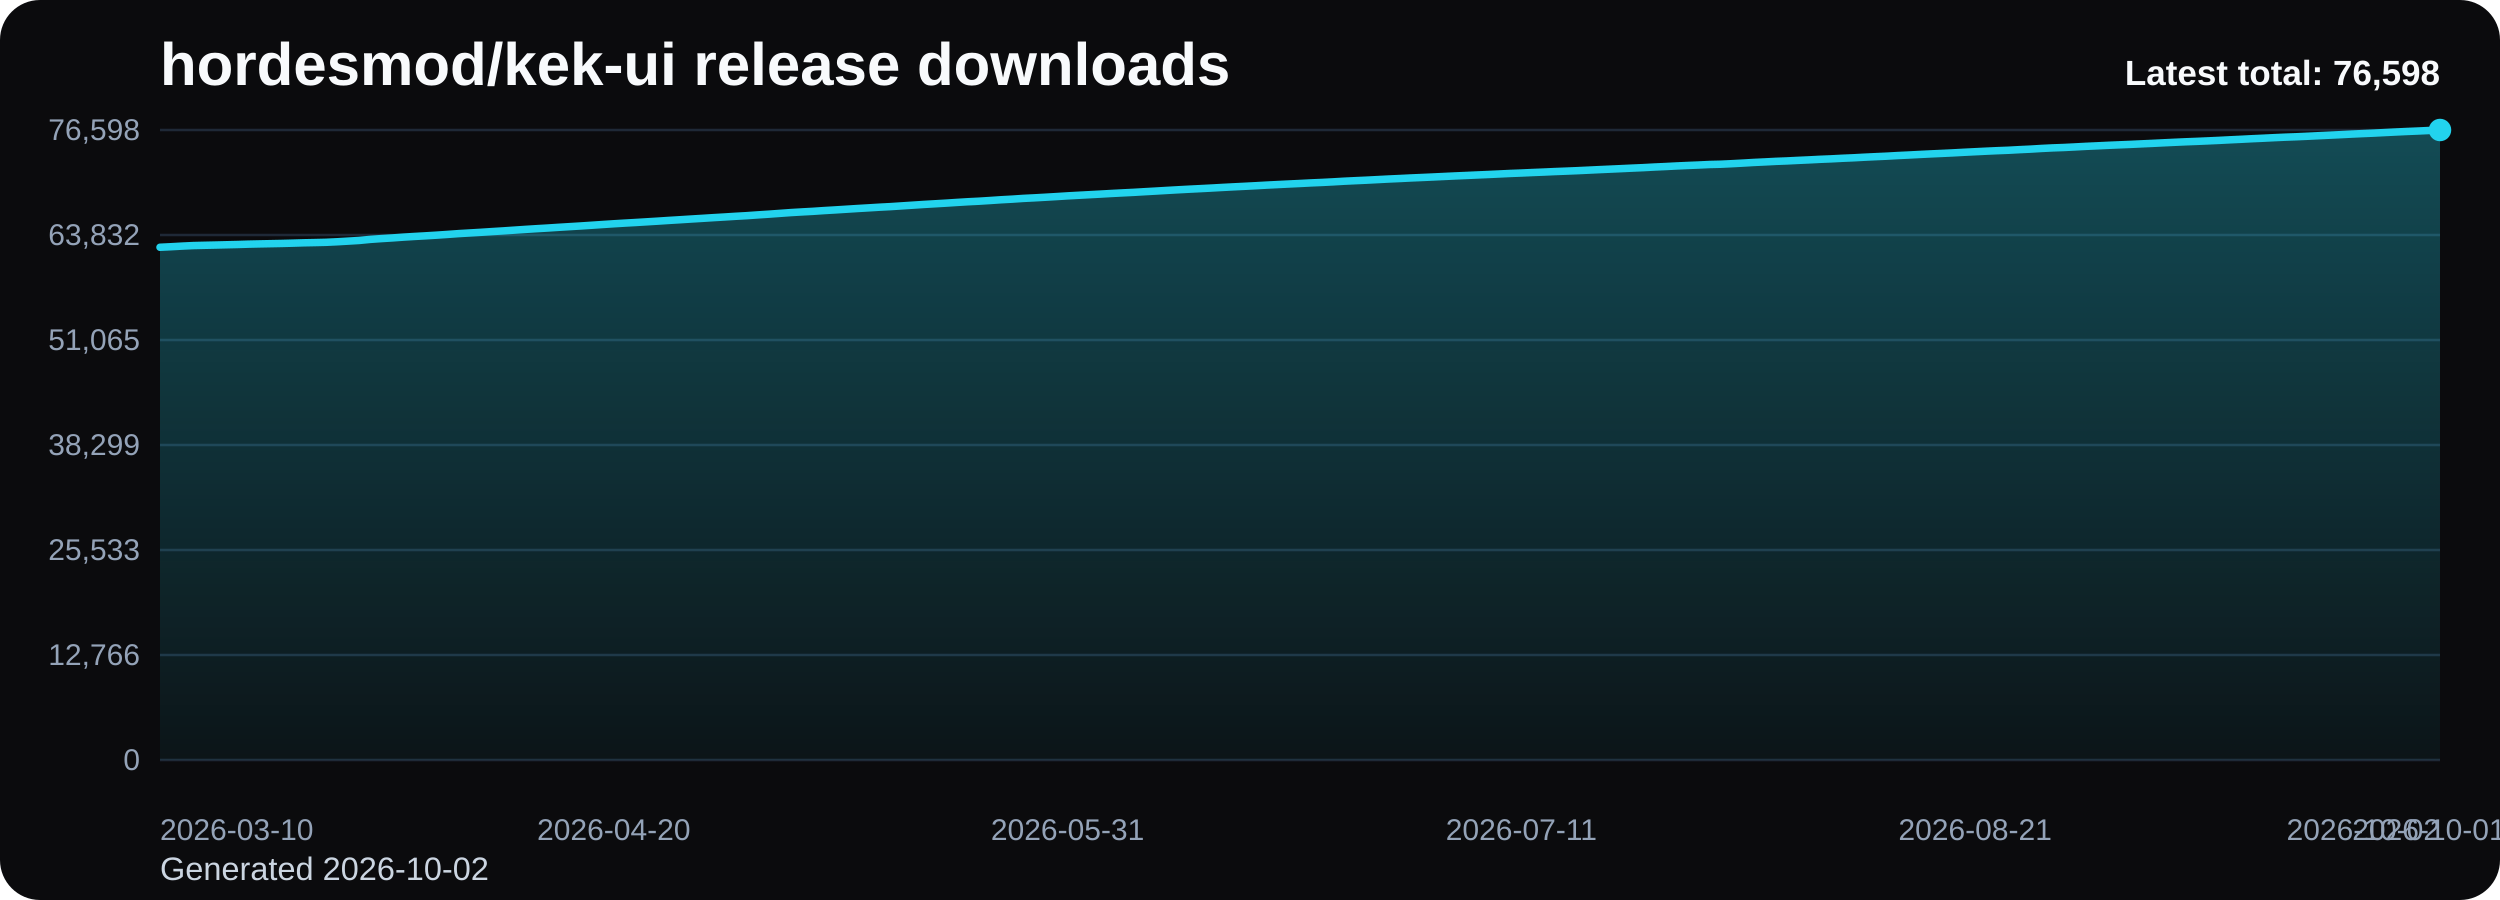
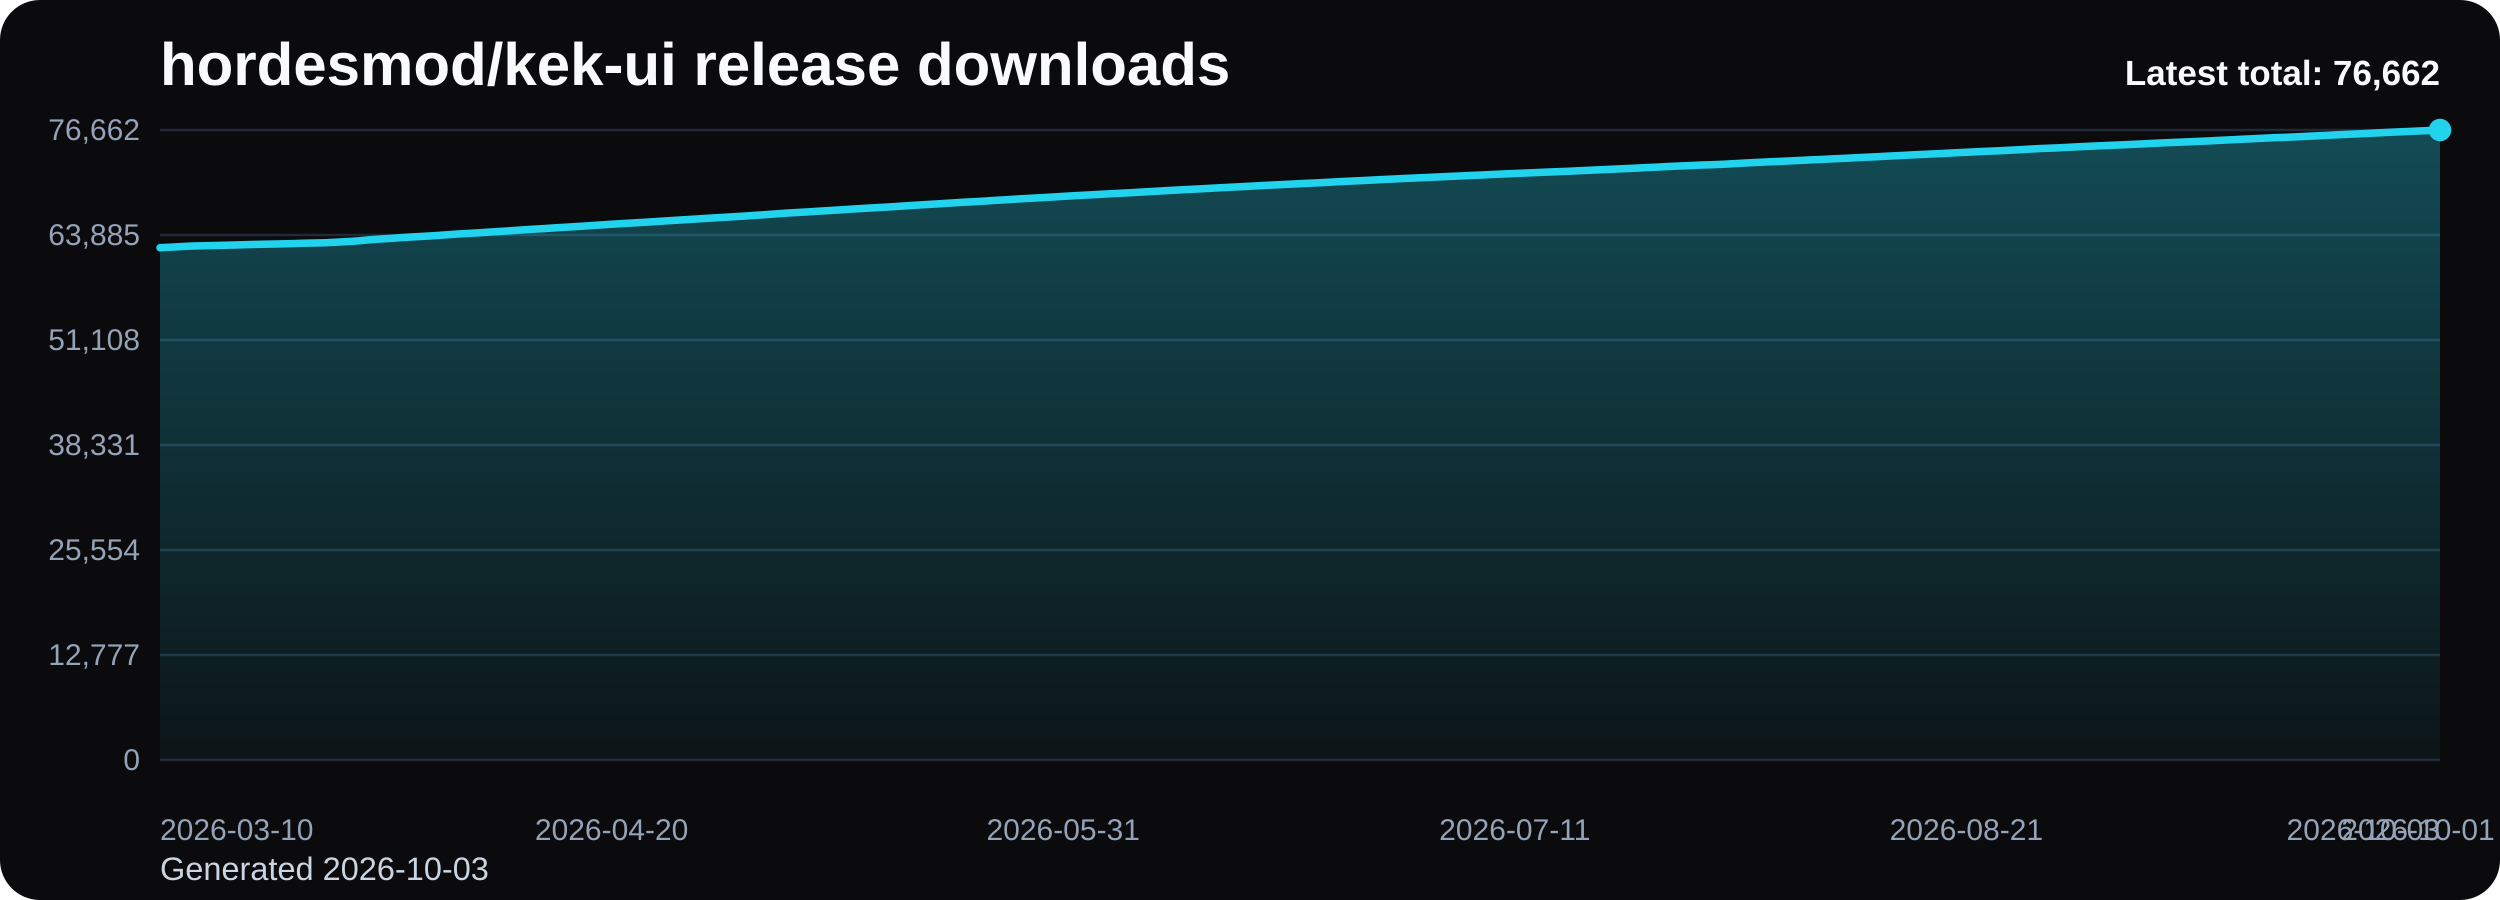
<svg xmlns="http://www.w3.org/2000/svg" viewBox="0 0 1000 360" role="img" aria-label="hordesmod/kek-ui release downloads chart">
  <defs>
    <linearGradient id="fill-total-trend-black" x1="0" y1="0" x2="0" y2="1">
      <stop offset="0%" stop-color="#22d3ee" stop-opacity="0.32" />
      <stop offset="100%" stop-color="#22d3ee" stop-opacity="0.05" />
    </linearGradient>
    <style>
      .bg { fill: #0b0b0d; }
      .title { font: 700 24px Arial, sans-serif; fill: #f8fafc; }
      .sub { font: 400 13px Arial, sans-serif; fill: #cbd5e1; }
      .grid { stroke: #1f2937; stroke-width: 1; }
      .axis { font: 400 12px Arial, sans-serif; fill: #94a3b8; }
      .line { fill: none; stroke: #22d3ee; stroke-width: 3; stroke-linecap: round; stroke-linejoin: round; }
      .dot { fill: #22d3ee; }
      .value { font: 600 11px Arial, sans-serif; fill: #cbd5e1; }
      .latest { font: 700 14px Arial, sans-serif; fill: #f8fafc; }
    </style>
  </defs>
  <rect class="bg" x="0" y="0" width="1000" height="360" rx="16" />
  <text class="title" x="64" y="34">hordesmod/kek-ui release downloads</text>
-   <text class="sub" x="64" y="352">Generated 2026-10-02</text>
+   <text class="sub" x="64" y="352">Generated 2026-10-03</text>
  <line x1="64" y1="52.00" x2="976" y2="52.00" class="grid" />
-   <text x="56" y="56.00" text-anchor="end" class="axis">76,598</text>
+   <text x="56" y="56.00" text-anchor="end" class="axis">76,662</text>
  <line x1="64" y1="94.00" x2="976" y2="94.00" class="grid" />
-   <text x="56" y="98.00" text-anchor="end" class="axis">63,832</text>
+   <text x="56" y="98.00" text-anchor="end" class="axis">63,885</text>
  <line x1="64" y1="136.00" x2="976" y2="136.00" class="grid" />
-   <text x="56" y="140.00" text-anchor="end" class="axis">51,065</text>
+   <text x="56" y="140.00" text-anchor="end" class="axis">51,108</text>
  <line x1="64" y1="178.00" x2="976" y2="178.00" class="grid" />
-   <text x="56" y="182.00" text-anchor="end" class="axis">38,299</text>
+   <text x="56" y="182.00" text-anchor="end" class="axis">38,331</text>
  <line x1="64" y1="220.00" x2="976" y2="220.00" class="grid" />
-   <text x="56" y="224.00" text-anchor="end" class="axis">25,533</text>
+   <text x="56" y="224.00" text-anchor="end" class="axis">25,554</text>
  <line x1="64" y1="262.00" x2="976" y2="262.00" class="grid" />
-   <text x="56" y="266.00" text-anchor="end" class="axis">12,766</text>
+   <text x="56" y="266.00" text-anchor="end" class="axis">12,777</text>
  <line x1="64" y1="304.00" x2="976" y2="304.00" class="grid" />
  <text x="56" y="308.00" text-anchor="end" class="axis">0</text>
-   <path d="M 64.00 304 L 64.00 98.91 L 68.43 98.69 L 72.85 98.44 L 77.28 98.23 L 81.71 98.12 L 86.14 98.02 L 90.56 97.91 L 94.99 97.80 L 99.42 97.66 L 103.84 97.56 L 108.27 97.47 L 112.70 97.38 L 117.13 97.26 L 121.55 97.12 L 125.98 97.03 L 130.41 96.92 L 134.83 96.71 L 139.26 96.45 L 143.69 96.18 L 148.12 95.75 L 152.54 95.44 L 156.97 95.17 L 161.40 94.85 L 165.83 94.58 L 170.25 94.33 L 174.68 94.06 L 179.11 93.76 L 183.53 93.44 L 187.96 93.18 L 192.39 92.92 L 196.82 92.63 L 201.24 92.36 L 205.67 92.06 L 210.10 91.76 L 214.52 91.48 L 218.95 91.22 L 223.38 90.93 L 227.81 90.66 L 232.23 90.39 L 236.66 90.10 L 241.09 89.80 L 245.51 89.51 L 249.94 89.24 L 254.37 88.99 L 258.80 88.72 L 263.22 88.45 L 267.65 88.16 L 272.08 87.89 L 276.50 87.61 L 280.93 87.34 L 285.36 87.06 L 289.79 86.80 L 294.21 86.52 L 298.64 86.27 L 303.07 85.96 L 307.50 85.67 L 311.92 85.35 L 316.35 85.03 L 320.78 84.77 L 325.20 84.53 L 329.63 84.23 L 334.06 83.97 L 338.49 83.69 L 342.91 83.41 L 347.34 83.15 L 351.77 82.88 L 356.19 82.65 L 360.62 82.36 L 365.05 82.07 L 369.48 81.78 L 373.90 81.52 L 378.33 81.26 L 382.76 80.97 L 387.18 80.70 L 391.61 80.48 L 396.04 80.20 L 400.47 79.90 L 404.89 79.66 L 409.32 79.36 L 413.75 79.14 L 418.17 78.89 L 422.60 78.63 L 427.03 78.35 L 431.46 78.11 L 435.88 77.87 L 440.31 77.63 L 444.74 77.38 L 449.17 77.15 L 453.59 76.93 L 458.02 76.67 L 462.45 76.42 L 466.87 76.16 L 471.30 75.91 L 475.73 75.67 L 480.16 75.45 L 484.58 75.22 L 489.01 74.97 L 493.44 74.74 L 497.86 74.52 L 502.29 74.29 L 506.72 74.04 L 511.15 73.82 L 515.57 73.60 L 520.00 73.39 L 524.43 73.16 L 528.85 72.97 L 533.28 72.74 L 537.71 72.48 L 542.14 72.27 L 546.56 72.07 L 550.99 71.84 L 555.42 71.61 L 559.84 71.41 L 564.27 71.19 L 568.70 71.00 L 573.13 70.80 L 577.55 70.59 L 581.98 70.38 L 586.41 70.19 L 590.83 69.99 L 595.26 69.80 L 599.69 69.59 L 604.12 69.38 L 608.54 69.21 L 612.97 69.01 L 617.40 68.83 L 621.83 68.63 L 626.25 68.46 L 630.68 68.28 L 635.11 68.07 L 639.53 67.86 L 643.96 67.66 L 648.39 67.46 L 652.82 67.25 L 657.24 67.06 L 661.67 66.82 L 666.10 66.62 L 670.52 66.39 L 674.95 66.19 L 679.38 66.01 L 683.81 65.80 L 688.23 65.69 L 692.66 65.48 L 697.09 65.24 L 701.51 64.98 L 705.94 64.77 L 710.37 64.54 L 714.80 64.37 L 719.22 64.15 L 723.65 63.95 L 728.08 63.72 L 732.50 63.54 L 736.93 63.31 L 741.36 63.12 L 745.79 62.88 L 750.21 62.67 L 754.64 62.47 L 759.07 62.22 L 763.50 62.01 L 767.92 61.78 L 772.35 61.56 L 776.78 61.36 L 781.20 61.15 L 785.63 60.91 L 790.06 60.69 L 794.49 60.47 L 798.91 60.27 L 803.34 60.10 L 807.77 59.86 L 812.19 59.65 L 816.62 59.38 L 821.05 59.16 L 825.48 59.00 L 829.90 58.78 L 834.33 58.54 L 838.76 58.34 L 843.18 58.13 L 847.61 57.94 L 852.04 57.76 L 856.47 57.55 L 860.89 57.35 L 865.32 57.13 L 869.75 56.92 L 874.17 56.72 L 878.60 56.55 L 883.03 56.36 L 887.46 56.16 L 891.88 55.93 L 896.31 55.72 L 900.74 55.49 L 905.17 55.29 L 909.59 55.07 L 914.02 54.87 L 918.45 54.71 L 922.87 54.51 L 927.30 54.29 L 931.73 54.08 L 936.16 53.87 L 940.58 53.64 L 945.01 53.44 L 949.44 53.25 L 953.86 53.02 L 958.29 52.80 L 962.72 52.59 L 967.15 52.41 L 971.57 52.20 L 976.00 52.00 L 976.00 304 Z" fill="url(#fill-total-trend-black)" />
-   <polyline class="line" points="64.00,98.91 68.43,98.69 72.85,98.44 77.28,98.23 81.71,98.12 86.14,98.02 90.56,97.91 94.99,97.80 99.42,97.66 103.84,97.56 108.27,97.47 112.70,97.38 117.13,97.26 121.55,97.12 125.98,97.03 130.41,96.92 134.83,96.71 139.26,96.45 143.69,96.18 148.12,95.75 152.54,95.44 156.97,95.17 161.40,94.85 165.83,94.58 170.25,94.33 174.68,94.06 179.11,93.76 183.53,93.44 187.96,93.18 192.39,92.92 196.82,92.63 201.24,92.36 205.67,92.06 210.10,91.76 214.52,91.48 218.95,91.22 223.38,90.93 227.81,90.66 232.23,90.39 236.66,90.10 241.09,89.80 245.51,89.51 249.94,89.24 254.37,88.99 258.80,88.72 263.22,88.45 267.65,88.16 272.08,87.89 276.50,87.61 280.93,87.34 285.36,87.06 289.79,86.80 294.21,86.52 298.64,86.27 303.07,85.96 307.50,85.67 311.92,85.35 316.35,85.03 320.78,84.77 325.20,84.53 329.63,84.23 334.06,83.97 338.49,83.69 342.91,83.41 347.34,83.15 351.77,82.88 356.19,82.65 360.62,82.36 365.05,82.07 369.48,81.78 373.90,81.52 378.33,81.26 382.76,80.97 387.18,80.70 391.61,80.48 396.04,80.20 400.47,79.90 404.89,79.66 409.32,79.36 413.75,79.14 418.17,78.89 422.60,78.63 427.03,78.35 431.46,78.11 435.88,77.87 440.31,77.63 444.74,77.38 449.17,77.15 453.59,76.93 458.02,76.67 462.45,76.42 466.87,76.16 471.30,75.91 475.73,75.67 480.16,75.45 484.58,75.22 489.01,74.97 493.44,74.74 497.86,74.52 502.29,74.29 506.72,74.04 511.15,73.82 515.57,73.60 520.00,73.39 524.43,73.16 528.85,72.97 533.28,72.74 537.71,72.48 542.14,72.27 546.56,72.07 550.99,71.84 555.42,71.61 559.84,71.41 564.27,71.19 568.70,71.00 573.13,70.80 577.55,70.59 581.98,70.38 586.41,70.19 590.83,69.99 595.26,69.80 599.69,69.59 604.12,69.38 608.54,69.21 612.97,69.01 617.40,68.83 621.83,68.63 626.25,68.46 630.68,68.28 635.11,68.07 639.53,67.86 643.96,67.66 648.39,67.46 652.82,67.25 657.24,67.06 661.67,66.82 666.10,66.62 670.52,66.39 674.95,66.19 679.38,66.01 683.81,65.80 688.23,65.69 692.66,65.48 697.09,65.24 701.51,64.98 705.94,64.77 710.37,64.54 714.80,64.37 719.22,64.15 723.65,63.95 728.08,63.72 732.50,63.54 736.93,63.31 741.36,63.12 745.79,62.88 750.21,62.67 754.64,62.47 759.07,62.22 763.50,62.01 767.92,61.78 772.35,61.56 776.78,61.36 781.20,61.15 785.63,60.91 790.06,60.69 794.49,60.47 798.91,60.27 803.34,60.10 807.77,59.86 812.19,59.65 816.62,59.38 821.05,59.16 825.48,59.00 829.90,58.78 834.33,58.54 838.76,58.34 843.18,58.13 847.61,57.94 852.04,57.76 856.47,57.55 860.89,57.35 865.32,57.13 869.75,56.92 874.17,56.72 878.60,56.55 883.03,56.36 887.46,56.16 891.88,55.93 896.31,55.72 900.74,55.49 905.17,55.29 909.59,55.07 914.02,54.87 918.45,54.71 922.87,54.51 927.30,54.29 931.73,54.08 936.16,53.87 940.58,53.64 945.01,53.44 949.44,53.25 953.86,53.02 958.29,52.80 962.72,52.59 967.15,52.41 971.57,52.20 976.00,52.00" />
+   <path d="M 64.00 304 L 64.00 99.09 L 68.41 98.86 L 72.81 98.61 L 77.22 98.40 L 81.62 98.30 L 86.03 98.19 L 90.43 98.08 L 94.84 97.97 L 99.25 97.83 L 103.65 97.73 L 108.06 97.64 L 112.46 97.55 L 116.87 97.44 L 121.28 97.29 L 125.68 97.20 L 130.09 97.10 L 134.49 96.88 L 138.90 96.62 L 143.30 96.35 L 147.71 95.92 L 152.12 95.61 L 156.52 95.34 L 160.93 95.02 L 165.33 94.75 L 169.74 94.51 L 174.14 94.24 L 178.55 93.93 L 182.96 93.61 L 187.36 93.36 L 191.77 93.10 L 196.17 92.81 L 200.58 92.54 L 204.99 92.24 L 209.39 91.94 L 213.80 91.65 L 218.20 91.40 L 222.61 91.10 L 227.01 90.84 L 231.42 90.57 L 235.83 90.28 L 240.23 89.98 L 244.64 89.69 L 249.04 89.42 L 253.45 89.17 L 257.86 88.90 L 262.26 88.63 L 266.67 88.34 L 271.07 88.07 L 275.48 87.79 L 279.88 87.52 L 284.29 87.24 L 288.70 86.98 L 293.10 86.71 L 297.51 86.45 L 301.91 86.14 L 306.32 85.85 L 310.72 85.53 L 315.13 85.21 L 319.54 84.96 L 323.94 84.71 L 328.35 84.42 L 332.75 84.15 L 337.16 83.88 L 341.57 83.59 L 345.97 83.33 L 350.38 83.07 L 354.78 82.83 L 359.19 82.54 L 363.59 82.25 L 368.00 81.97 L 372.41 81.71 L 376.81 81.44 L 381.22 81.16 L 385.62 80.88 L 390.03 80.67 L 394.43 80.39 L 398.84 80.09 L 403.25 79.85 L 407.65 79.55 L 412.06 79.32 L 416.46 79.08 L 420.87 78.82 L 425.28 78.54 L 429.68 78.29 L 434.09 78.05 L 438.49 77.82 L 442.90 77.57 L 447.30 77.34 L 451.71 77.12 L 456.12 76.86 L 460.52 76.61 L 464.93 76.35 L 469.33 76.10 L 473.74 75.86 L 478.14 75.64 L 482.55 75.41 L 486.96 75.16 L 491.36 74.93 L 495.77 74.71 L 500.17 74.48 L 504.58 74.23 L 508.99 74.01 L 513.39 73.79 L 517.80 73.58 L 522.20 73.35 L 526.61 73.16 L 531.01 72.93 L 535.42 72.68 L 539.83 72.46 L 544.23 72.26 L 548.64 72.04 L 553.04 71.81 L 557.45 71.60 L 561.86 71.38 L 566.26 71.19 L 570.67 70.99 L 575.07 70.79 L 579.48 70.58 L 583.88 70.39 L 588.29 70.18 L 592.70 70.00 L 597.10 69.78 L 601.51 69.58 L 605.91 69.40 L 610.32 69.21 L 614.72 69.02 L 619.13 68.82 L 623.54 68.66 L 627.94 68.48 L 632.35 68.26 L 636.75 68.06 L 641.16 67.86 L 645.57 67.66 L 649.97 67.45 L 654.38 67.26 L 658.78 67.02 L 663.19 66.82 L 667.59 66.59 L 672.00 66.39 L 676.41 66.21 L 680.81 66.00 L 685.22 65.88 L 689.62 65.68 L 694.03 65.44 L 698.43 65.18 L 702.84 64.97 L 707.25 64.74 L 711.65 64.57 L 716.06 64.35 L 720.46 64.15 L 724.87 63.92 L 729.28 63.74 L 733.68 63.51 L 738.09 63.32 L 742.49 63.08 L 746.90 62.87 L 751.30 62.67 L 755.71 62.42 L 760.12 62.21 L 764.52 61.98 L 768.93 61.76 L 773.33 61.56 L 777.74 61.35 L 782.14 61.11 L 786.55 60.90 L 790.96 60.68 L 795.36 60.48 L 799.77 60.31 L 804.17 60.07 L 808.58 59.85 L 812.99 59.58 L 817.39 59.36 L 821.80 59.20 L 826.20 58.98 L 830.61 58.75 L 835.01 58.54 L 839.42 58.33 L 843.83 58.15 L 848.23 57.96 L 852.64 57.76 L 857.04 57.56 L 861.45 57.33 L 865.86 57.12 L 870.26 56.93 L 874.67 56.76 L 879.07 56.56 L 883.48 56.37 L 887.88 56.14 L 892.29 55.92 L 896.70 55.70 L 901.10 55.49 L 905.51 55.28 L 909.91 55.07 L 914.32 54.92 L 918.72 54.72 L 923.13 54.50 L 927.54 54.29 L 931.94 54.08 L 936.35 53.84 L 940.75 53.65 L 945.16 53.46 L 949.57 53.23 L 953.97 53.01 L 958.38 52.80 L 962.78 52.62 L 967.19 52.41 L 971.59 52.21 L 976.00 52.00 L 976.00 304 Z" fill="url(#fill-total-trend-black)" />
+   <polyline class="line" points="64.00,99.09 68.41,98.86 72.81,98.61 77.22,98.40 81.62,98.30 86.03,98.19 90.43,98.08 94.84,97.97 99.25,97.83 103.65,97.73 108.06,97.64 112.46,97.55 116.87,97.44 121.28,97.29 125.68,97.20 130.09,97.10 134.49,96.88 138.90,96.62 143.30,96.35 147.71,95.92 152.12,95.61 156.52,95.34 160.93,95.02 165.33,94.75 169.74,94.51 174.14,94.24 178.55,93.93 182.96,93.61 187.36,93.36 191.77,93.10 196.17,92.81 200.58,92.54 204.99,92.24 209.39,91.94 213.80,91.65 218.20,91.40 222.61,91.10 227.01,90.84 231.42,90.57 235.83,90.28 240.23,89.98 244.64,89.69 249.04,89.42 253.45,89.17 257.86,88.90 262.26,88.63 266.67,88.34 271.07,88.07 275.48,87.79 279.88,87.52 284.29,87.24 288.70,86.98 293.10,86.71 297.51,86.45 301.91,86.14 306.32,85.85 310.72,85.53 315.13,85.21 319.54,84.96 323.94,84.71 328.35,84.42 332.75,84.15 337.16,83.88 341.57,83.59 345.97,83.33 350.38,83.07 354.78,82.83 359.19,82.54 363.59,82.25 368.00,81.97 372.41,81.71 376.81,81.44 381.22,81.16 385.62,80.88 390.03,80.67 394.43,80.39 398.84,80.09 403.25,79.85 407.65,79.55 412.06,79.32 416.46,79.08 420.87,78.82 425.28,78.54 429.68,78.29 434.09,78.05 438.49,77.82 442.90,77.57 447.30,77.34 451.71,77.12 456.12,76.86 460.52,76.61 464.93,76.35 469.33,76.10 473.74,75.86 478.14,75.64 482.55,75.41 486.96,75.16 491.36,74.93 495.77,74.71 500.17,74.48 504.58,74.23 508.99,74.01 513.39,73.79 517.80,73.58 522.20,73.35 526.61,73.16 531.01,72.93 535.42,72.68 539.83,72.46 544.23,72.26 548.64,72.04 553.04,71.81 557.45,71.60 561.86,71.38 566.26,71.19 570.67,70.99 575.07,70.79 579.48,70.58 583.88,70.39 588.29,70.18 592.70,70.00 597.10,69.78 601.51,69.58 605.91,69.40 610.32,69.21 614.72,69.02 619.13,68.82 623.54,68.66 627.94,68.48 632.35,68.26 636.75,68.06 641.16,67.86 645.57,67.66 649.97,67.45 654.38,67.26 658.78,67.02 663.19,66.82 667.59,66.59 672.00,66.39 676.41,66.21 680.81,66.00 685.22,65.88 689.62,65.68 694.03,65.44 698.43,65.18 702.84,64.97 707.25,64.74 711.65,64.57 716.06,64.35 720.46,64.15 724.87,63.92 729.28,63.74 733.68,63.51 738.09,63.32 742.49,63.08 746.90,62.87 751.30,62.67 755.71,62.42 760.12,62.21 764.52,61.98 768.93,61.76 773.33,61.56 777.74,61.35 782.14,61.11 786.55,60.90 790.96,60.68 795.36,60.48 799.77,60.31 804.17,60.07 808.58,59.85 812.99,59.58 817.39,59.36 821.80,59.20 826.20,58.98 830.61,58.75 835.01,58.54 839.42,58.33 843.83,58.15 848.23,57.96 852.64,57.76 857.04,57.56 861.45,57.33 865.86,57.12 870.26,56.93 874.67,56.76 879.07,56.56 883.48,56.37 887.88,56.14 892.29,55.92 896.70,55.70 901.10,55.49 905.51,55.28 909.91,55.07 914.32,54.92 918.72,54.72 923.13,54.50 927.54,54.29 931.94,54.08 936.35,53.84 940.75,53.65 945.16,53.46 949.57,53.23 953.97,53.01 958.38,52.80 962.78,52.62 967.19,52.41 971.59,52.21 976.00,52.00" />
  <circle class="dot" cx="976.00" cy="52.00" r="4.5" />
  <text class="axis" x="64.00" y="336" text-anchor="start">2026-03-10</text>
-   <text class="axis" x="245.51" y="336" text-anchor="middle">2026-04-20</text>
-   <text class="axis" x="427.03" y="336" text-anchor="middle">2026-05-31</text>
-   <text class="axis" x="608.54" y="336" text-anchor="middle">2026-07-11</text>
-   <text class="axis" x="790.06" y="336" text-anchor="middle">2026-08-21</text>
-   <text class="axis" x="971.57" y="336" text-anchor="middle">2026-10-01</text>
-   <text class="axis" x="976.00" y="336" text-anchor="end">2026-10-02</text>
-   <text class="latest" x="976" y="34" text-anchor="end">Latest total: 76,598</text>
+   <text class="axis" x="244.64" y="336" text-anchor="middle">2026-04-20</text>
+   <text class="axis" x="425.28" y="336" text-anchor="middle">2026-05-31</text>
+   <text class="axis" x="605.91" y="336" text-anchor="middle">2026-07-11</text>
+   <text class="axis" x="786.55" y="336" text-anchor="middle">2026-08-21</text>
+   <text class="axis" x="967.19" y="336" text-anchor="middle">2026-10-01</text>
+   <text class="axis" x="976.00" y="336" text-anchor="end">2026-10-03</text>
+   <text class="latest" x="976" y="34" text-anchor="end">Latest total: 76,662</text>
</svg>
